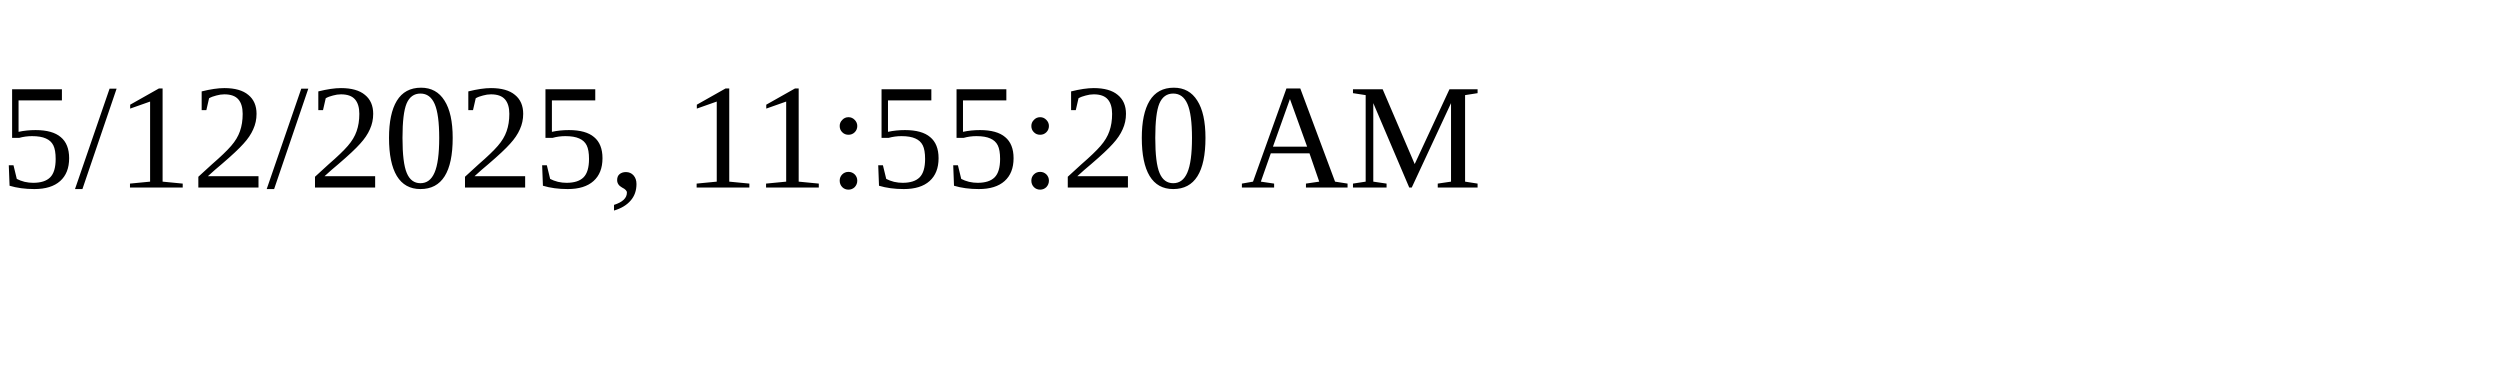
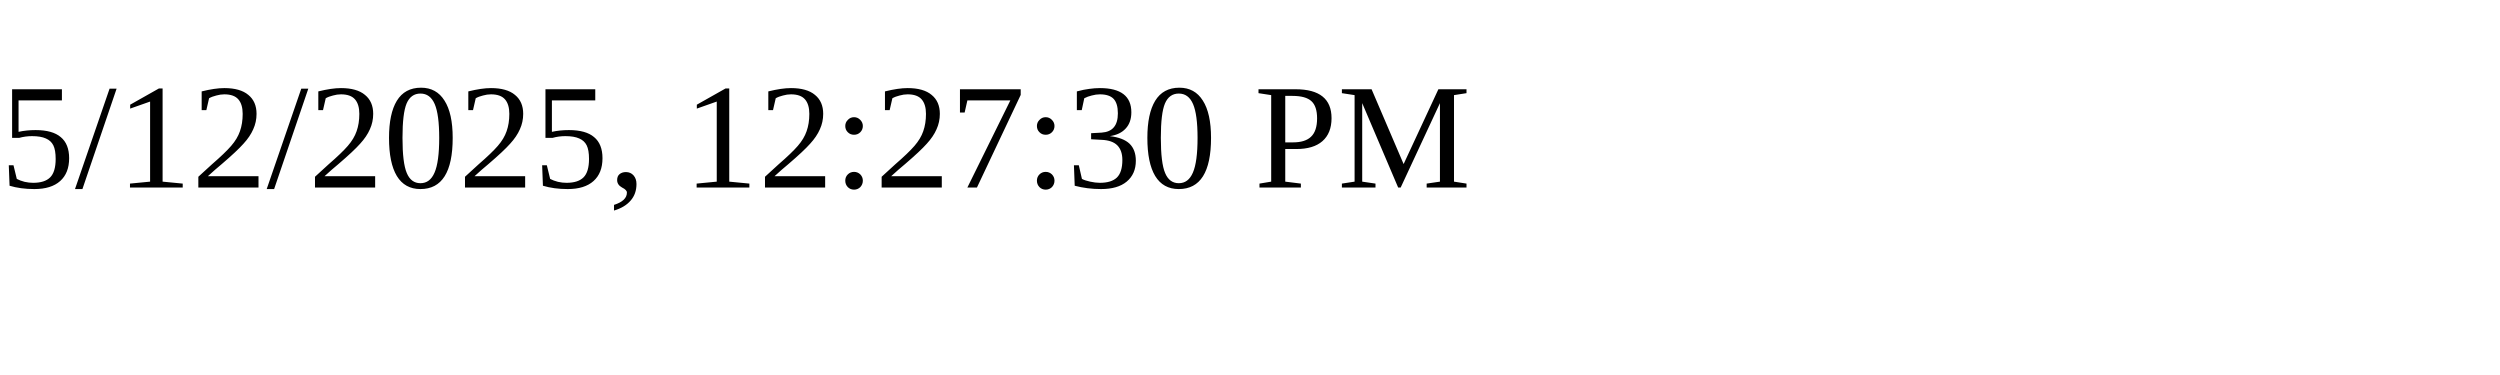
<svg xmlns="http://www.w3.org/2000/svg" height="30" width="200">
-   <text x="0" y="15">5/12/2025, 11:55:20 AM</text>
+   <text x="0" y="15">5/12/2025, 12:27:30 PM</text>
</svg>
